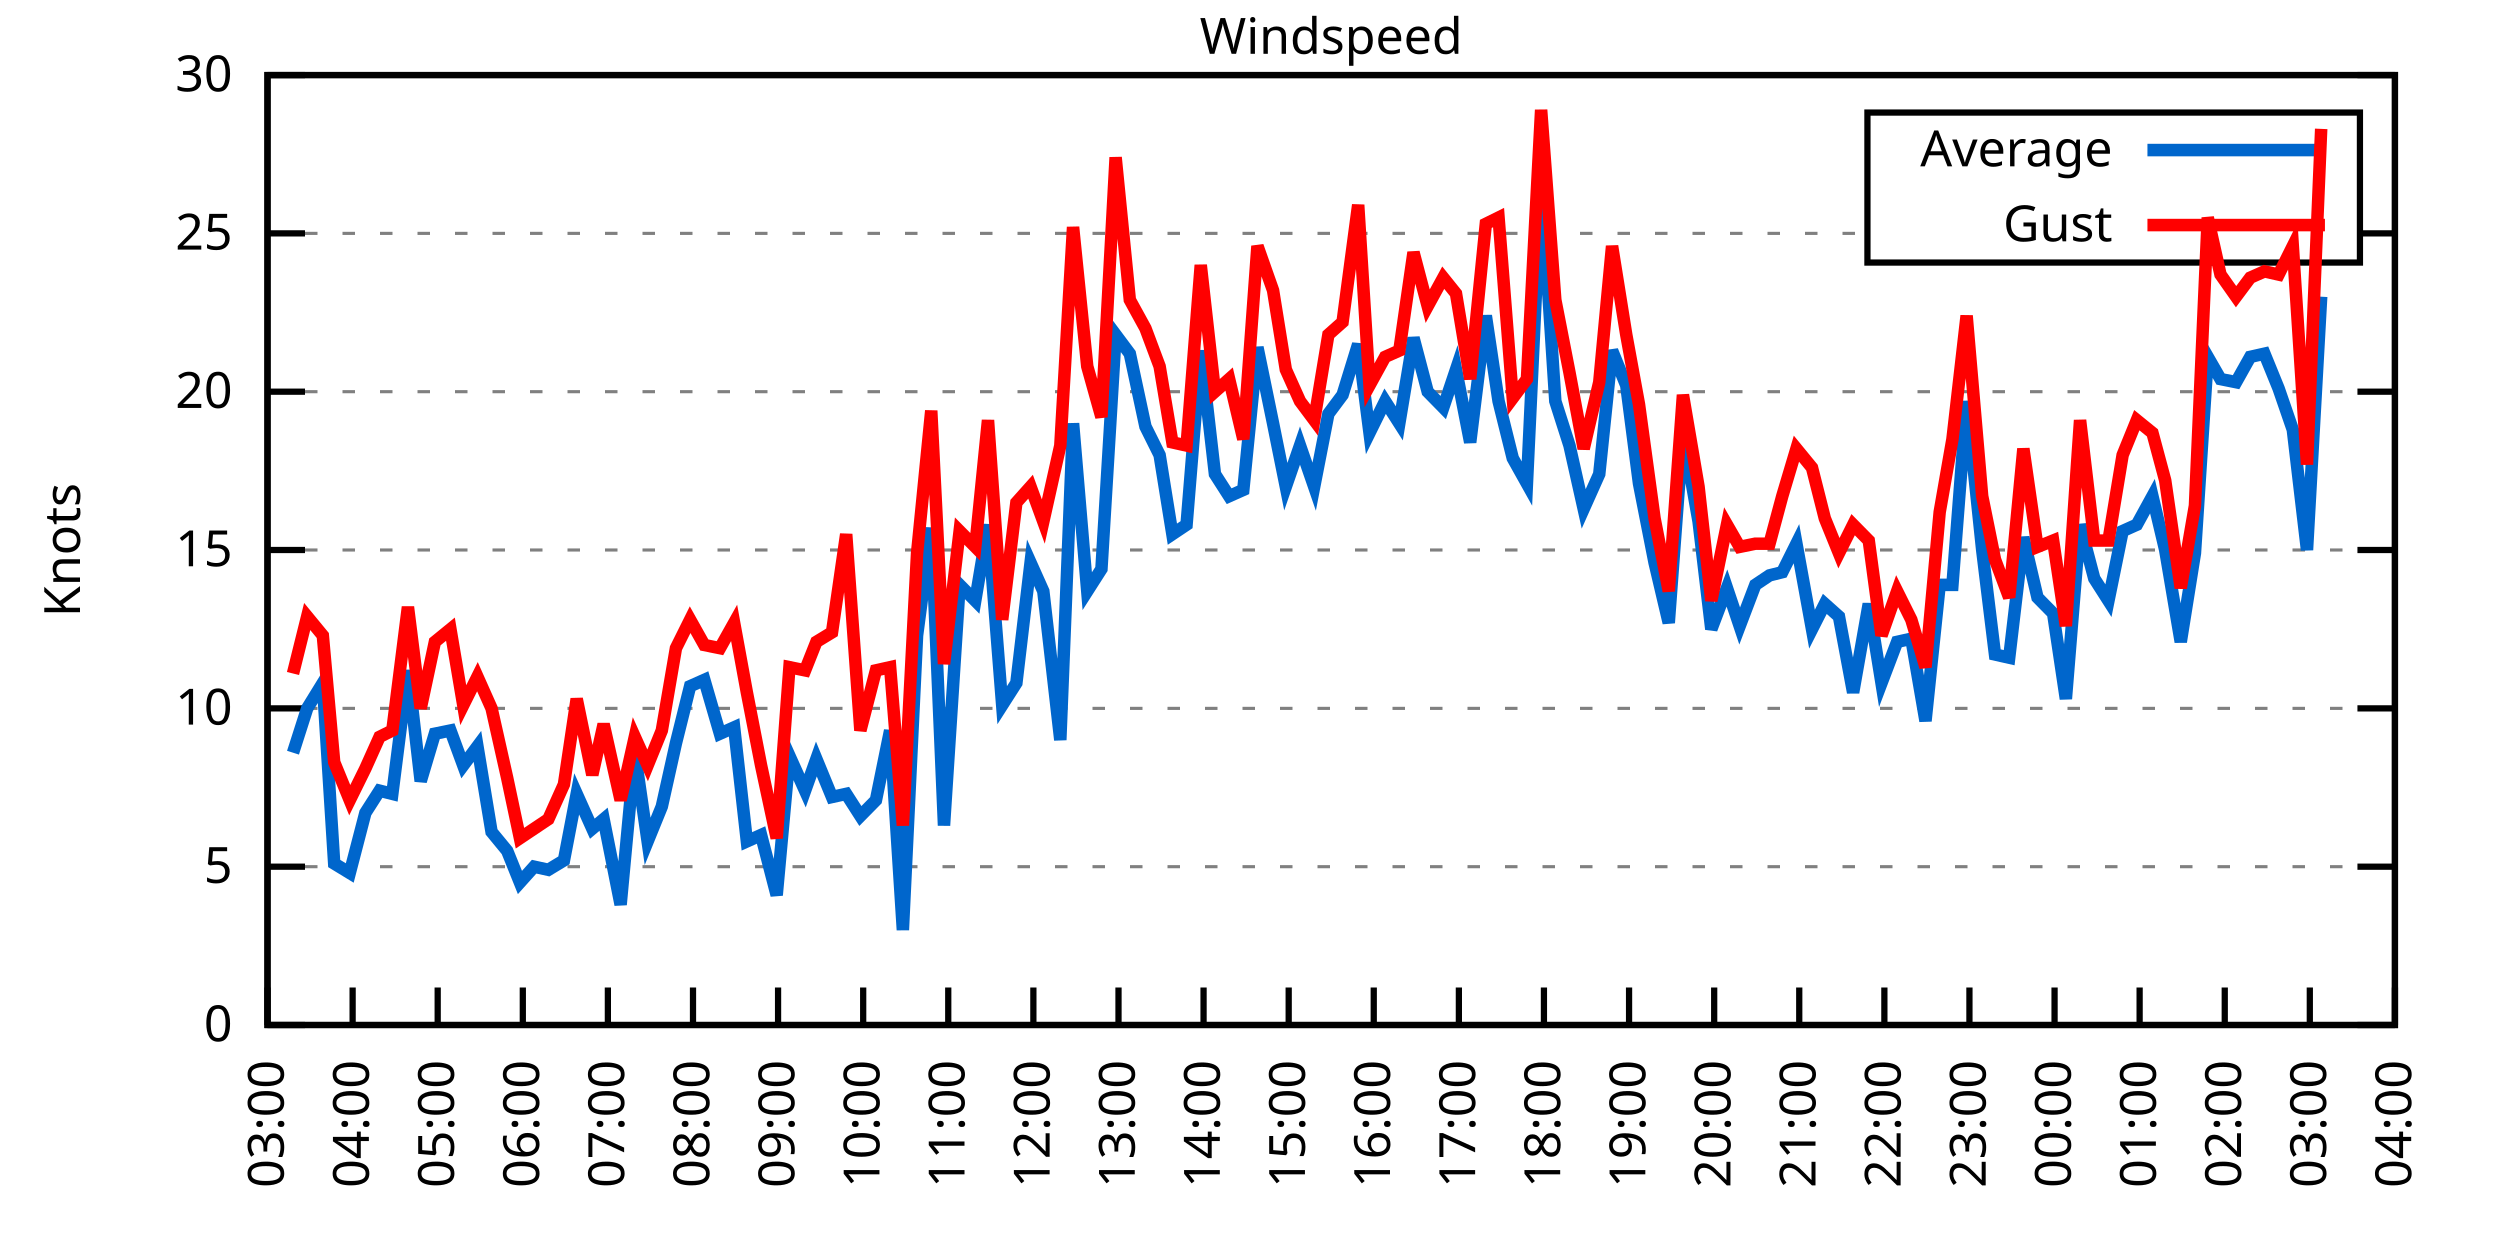
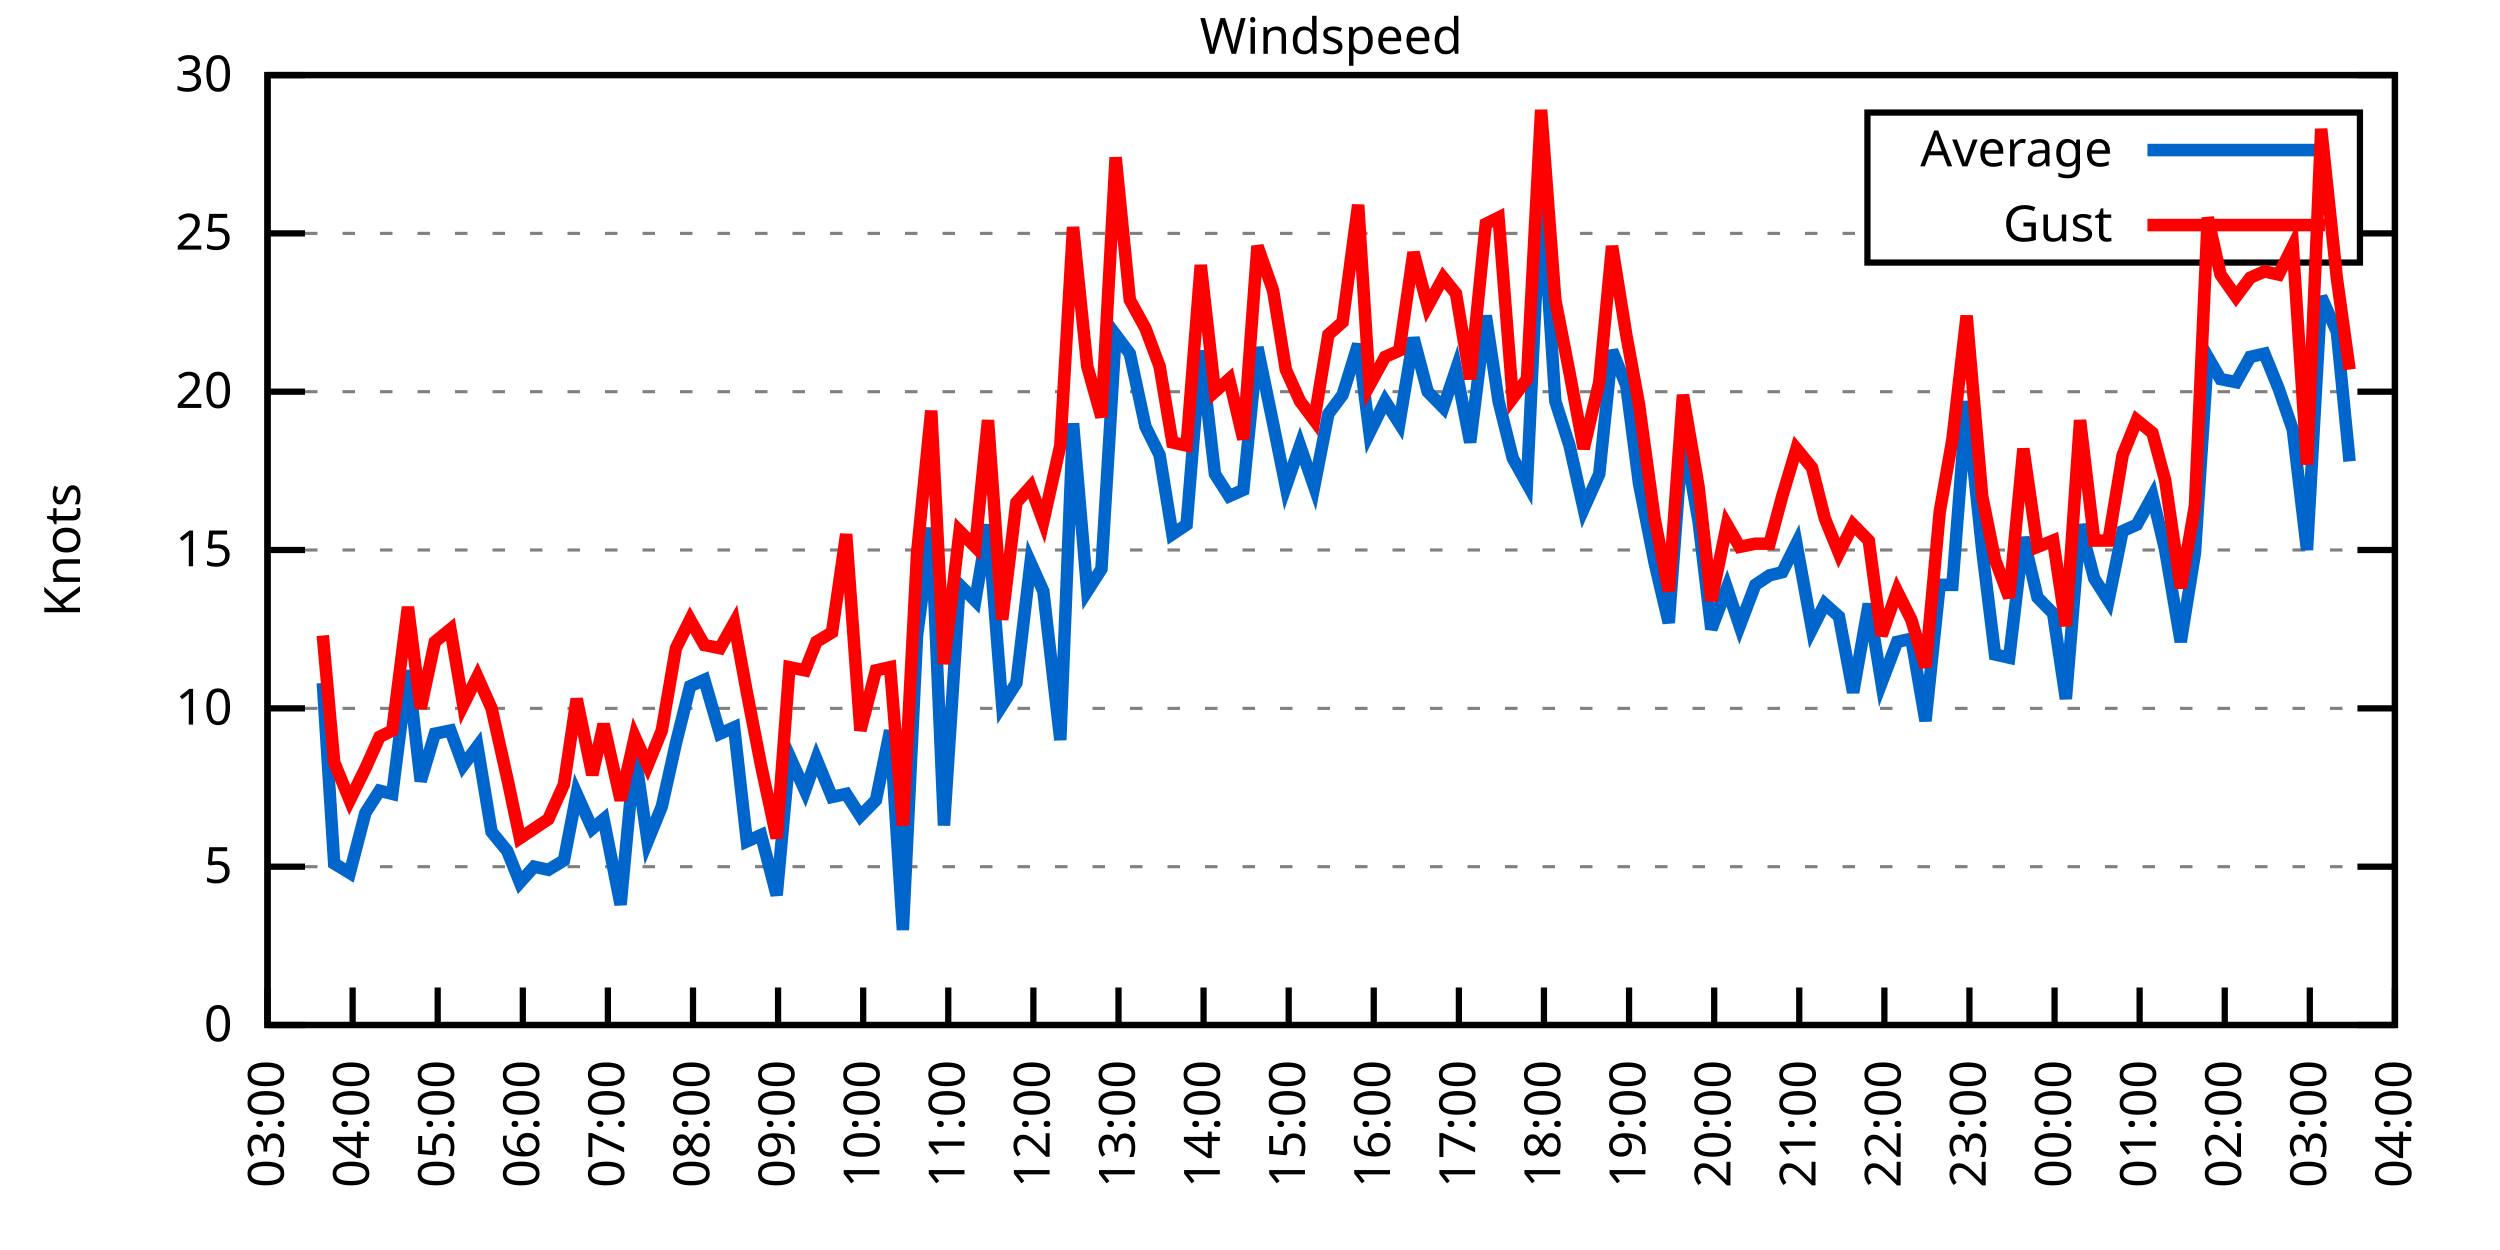
<svg xmlns="http://www.w3.org/2000/svg" xmlns:xlink="http://www.w3.org/1999/xlink" width="400" height="200" viewBox="0 0 400 200">
  <g id="gnuplot_canvas">
    <rect x="0" y="0" width="400" height="200" fill="none" />
    <defs>
      <circle id="gpDot" r="0.5" stroke-width="0.5" stroke="currentColor" />
      <path id="gpPt0" stroke-width="0.333" stroke="currentColor" d="M-1,0 h2 M0,-1 v2" />
      <path id="gpPt1" stroke-width="0.333" stroke="currentColor" d="M-1,-1 L1,1 M1,-1 L-1,1" />
      <path id="gpPt2" stroke-width="0.333" stroke="currentColor" d="M-1,0 L1,0 M0,-1 L0,1 M-1,-1 L1,1 M-1,1 L1,-1" />
      <rect id="gpPt3" stroke-width="0.333" stroke="currentColor" x="-1" y="-1" width="2" height="2" />
      <rect id="gpPt4" stroke-width="0.333" stroke="currentColor" fill="currentColor" x="-1" y="-1" width="2" height="2" />
      <circle id="gpPt5" stroke-width="0.333" stroke="currentColor" cx="0" cy="0" r="1" />
      <use xlink:href="#gpPt5" id="gpPt6" fill="currentColor" stroke="none" />
      <path id="gpPt7" stroke-width="0.333" stroke="currentColor" d="M0,-1.33 L-1.33,0.67 L1.33,0.67 z" />
      <use xlink:href="#gpPt7" id="gpPt8" fill="currentColor" stroke="none" />
      <use xlink:href="#gpPt7" id="gpPt9" stroke="currentColor" transform="rotate(180)" />
      <use xlink:href="#gpPt9" id="gpPt10" fill="currentColor" stroke="none" />
      <use xlink:href="#gpPt3" id="gpPt11" stroke="currentColor" transform="rotate(45)" />
      <use xlink:href="#gpPt11" id="gpPt12" fill="currentColor" stroke="none" />
      <path id="gpPt13" stroke-width="0.333" stroke="currentColor" d="M0,1.330 L1.265,0.411 L0.782,-1.067 L-0.782,-1.076 L-1.265,0.411 z" />
      <use xlink:href="#gpPt13" id="gpPt14" fill="currentColor" stroke="none" />
      <filter id="textbox" filterUnits="objectBoundingBox" x="0" y="0" height="1" width="1">
        <feFlood flood-color="white" flood-opacity="1" result="bgnd" />
        <feComposite in="SourceGraphic" in2="bgnd" operator="atop" />
      </filter>
      <filter id="greybox" filterUnits="objectBoundingBox" x="0" y="0" height="1" width="1">
        <feFlood flood-color="lightgrey" flood-opacity="1" result="grey" />
        <feComposite in="SourceGraphic" in2="grey" operator="atop" />
      </filter>
    </defs>
    <g fill="none" color="white" stroke="currentColor" stroke-width="1.00" stroke-linecap="butt" stroke-linejoin="miter">
</g>
    <g fill="none" color="black" stroke="currentColor" stroke-width="1.00" stroke-linecap="butt" stroke-linejoin="miter">
      <g stroke="none" shape-rendering="crispEdges">
        <polygon fill="rgb(255, 255, 255)" points="42.80,164.00 383.18,164.00 383.18,12.02 42.80,12.02 " />
      </g>
    </g>
    <g fill="none" color="black" stroke="currentColor" stroke-width="1.00" stroke-linecap="butt" stroke-linejoin="miter">
</g>
    <g fill="none" color="black" stroke="black" stroke-width="0.50" stroke-linecap="butt" stroke-linejoin="miter">
</g>
    <g fill="none" color="gray" stroke="currentColor" stroke-width="0.50" stroke-linecap="butt" stroke-linejoin="miter">
      <path stroke="gray" stroke-dasharray="2,4" class="gridline" d="M42.80,164.00 L383.19,164.00  " />
    </g>
    <g fill="none" color="gray" stroke="gray" stroke-width="1.00" stroke-linecap="butt" stroke-linejoin="miter">
</g>
    <g fill="none" color="black" stroke="currentColor" stroke-width="1.00" stroke-linecap="butt" stroke-linejoin="miter">
      <path stroke="black" d="M42.80,164.00 L48.80,164.00 M383.19,164.00 L377.19,164.00  " />
      <g transform="translate(37.20,166.60)" stroke="none" fill="black" font-family="Sans" font-size="8.00" text-anchor="end">
        <text>
          <tspan font-family="Sans"> 0</tspan>
        </text>
      </g>
    </g>
    <g fill="none" color="black" stroke="currentColor" stroke-width="1.00" stroke-linecap="butt" stroke-linejoin="miter">
</g>
    <g fill="none" color="black" stroke="black" stroke-width="0.50" stroke-linecap="butt" stroke-linejoin="miter">
</g>
    <g fill="none" color="gray" stroke="currentColor" stroke-width="0.50" stroke-linecap="butt" stroke-linejoin="miter">
      <path stroke="gray" stroke-dasharray="2,4" class="gridline" d="M42.80,138.67 L383.19,138.67  " />
    </g>
    <g fill="none" color="gray" stroke="gray" stroke-width="1.00" stroke-linecap="butt" stroke-linejoin="miter">
</g>
    <g fill="none" color="black" stroke="currentColor" stroke-width="1.00" stroke-linecap="butt" stroke-linejoin="miter">
      <path stroke="black" d="M42.80,138.67 L48.80,138.67 M383.19,138.67 L377.19,138.67  " />
      <g transform="translate(37.20,141.27)" stroke="none" fill="black" font-family="Sans" font-size="8.00" text-anchor="end">
        <text>
          <tspan font-family="Sans"> 5</tspan>
        </text>
      </g>
    </g>
    <g fill="none" color="black" stroke="currentColor" stroke-width="1.00" stroke-linecap="butt" stroke-linejoin="miter">
</g>
    <g fill="none" color="black" stroke="black" stroke-width="0.50" stroke-linecap="butt" stroke-linejoin="miter">
</g>
    <g fill="none" color="gray" stroke="currentColor" stroke-width="0.50" stroke-linecap="butt" stroke-linejoin="miter">
      <path stroke="gray" stroke-dasharray="2,4" class="gridline" d="M42.80,113.34 L383.19,113.34  " />
    </g>
    <g fill="none" color="gray" stroke="gray" stroke-width="1.00" stroke-linecap="butt" stroke-linejoin="miter">
</g>
    <g fill="none" color="black" stroke="currentColor" stroke-width="1.00" stroke-linecap="butt" stroke-linejoin="miter">
      <path stroke="black" d="M42.80,113.34 L48.80,113.34 M383.19,113.34 L377.19,113.34  " />
      <g transform="translate(37.20,115.94)" stroke="none" fill="black" font-family="Sans" font-size="8.00" text-anchor="end">
        <text>
          <tspan font-family="Sans"> 10</tspan>
        </text>
      </g>
    </g>
    <g fill="none" color="black" stroke="currentColor" stroke-width="1.00" stroke-linecap="butt" stroke-linejoin="miter">
</g>
    <g fill="none" color="black" stroke="black" stroke-width="0.50" stroke-linecap="butt" stroke-linejoin="miter">
</g>
    <g fill="none" color="gray" stroke="currentColor" stroke-width="0.50" stroke-linecap="butt" stroke-linejoin="miter">
      <path stroke="gray" stroke-dasharray="2,4" class="gridline" d="M42.80,88.00 L383.19,88.00  " />
    </g>
    <g fill="none" color="gray" stroke="gray" stroke-width="1.00" stroke-linecap="butt" stroke-linejoin="miter">
</g>
    <g fill="none" color="black" stroke="currentColor" stroke-width="1.00" stroke-linecap="butt" stroke-linejoin="miter">
      <path stroke="black" d="M42.80,88.00 L48.80,88.00 M383.19,88.00 L377.19,88.00  " />
      <g transform="translate(37.20,90.60)" stroke="none" fill="black" font-family="Sans" font-size="8.00" text-anchor="end">
        <text>
          <tspan font-family="Sans"> 15</tspan>
        </text>
      </g>
    </g>
    <g fill="none" color="black" stroke="currentColor" stroke-width="1.00" stroke-linecap="butt" stroke-linejoin="miter">
</g>
    <g fill="none" color="black" stroke="black" stroke-width="0.50" stroke-linecap="butt" stroke-linejoin="miter">
</g>
    <g fill="none" color="gray" stroke="currentColor" stroke-width="0.50" stroke-linecap="butt" stroke-linejoin="miter">
      <path stroke="gray" stroke-dasharray="2,4" class="gridline" d="M42.80,62.67 L383.19,62.67  " />
    </g>
    <g fill="none" color="gray" stroke="gray" stroke-width="1.00" stroke-linecap="butt" stroke-linejoin="miter">
</g>
    <g fill="none" color="black" stroke="currentColor" stroke-width="1.00" stroke-linecap="butt" stroke-linejoin="miter">
      <path stroke="black" d="M42.80,62.67 L48.80,62.67 M383.19,62.67 L377.19,62.67  " />
      <g transform="translate(37.20,65.27)" stroke="none" fill="black" font-family="Sans" font-size="8.00" text-anchor="end">
        <text>
          <tspan font-family="Sans"> 20</tspan>
        </text>
      </g>
    </g>
    <g fill="none" color="black" stroke="currentColor" stroke-width="1.00" stroke-linecap="butt" stroke-linejoin="miter">
</g>
    <g fill="none" color="black" stroke="black" stroke-width="0.50" stroke-linecap="butt" stroke-linejoin="miter">
</g>
    <g fill="none" color="gray" stroke="currentColor" stroke-width="0.50" stroke-linecap="butt" stroke-linejoin="miter">
      <path stroke="gray" stroke-dasharray="2,4" class="gridline" d="M42.80,37.34 L298.79,37.34 M377.59,37.34 L383.19,37.34  " />
    </g>
    <g fill="none" color="gray" stroke="gray" stroke-width="1.00" stroke-linecap="butt" stroke-linejoin="miter">
</g>
    <g fill="none" color="black" stroke="currentColor" stroke-width="1.00" stroke-linecap="butt" stroke-linejoin="miter">
      <path stroke="black" d="M42.80,37.34 L48.80,37.34 M383.19,37.34 L377.19,37.34  " />
      <g transform="translate(37.20,39.94)" stroke="none" fill="black" font-family="Sans" font-size="8.00" text-anchor="end">
        <text>
          <tspan font-family="Sans"> 25</tspan>
        </text>
      </g>
    </g>
    <g fill="none" color="black" stroke="currentColor" stroke-width="1.00" stroke-linecap="butt" stroke-linejoin="miter">
</g>
    <g fill="none" color="black" stroke="black" stroke-width="0.50" stroke-linecap="butt" stroke-linejoin="miter">
</g>
    <g fill="none" color="gray" stroke="currentColor" stroke-width="0.50" stroke-linecap="butt" stroke-linejoin="miter">
      <path stroke="gray" stroke-dasharray="2,4" class="gridline" d="M42.80,12.01 L383.19,12.01  " />
    </g>
    <g fill="none" color="gray" stroke="gray" stroke-width="1.00" stroke-linecap="butt" stroke-linejoin="miter">
</g>
    <g fill="none" color="black" stroke="currentColor" stroke-width="1.00" stroke-linecap="butt" stroke-linejoin="miter">
      <path stroke="black" d="M42.80,12.01 L48.80,12.01 M383.19,12.01 L377.19,12.01  " />
      <g transform="translate(37.20,14.61)" stroke="none" fill="black" font-family="Sans" font-size="8.00" text-anchor="end">
        <text>
          <tspan font-family="Sans"> 30</tspan>
        </text>
      </g>
    </g>
    <g fill="none" color="black" stroke="currentColor" stroke-width="1.00" stroke-linecap="butt" stroke-linejoin="miter">
      <path stroke="black" d="M42.80,164.00 L42.80,158.00  " />
      <g transform="translate(45.40,169.60) rotate(270.00)" stroke="none" fill="black" font-family="Sans" font-size="8.00" text-anchor="end">
        <text>
          <tspan font-family="Sans">03:00</tspan>
        </text>
      </g>
    </g>
    <g fill="none" color="black" stroke="currentColor" stroke-width="1.00" stroke-linecap="butt" stroke-linejoin="miter">
      <path stroke="black" d="M56.42,164.00 L56.42,158.00  " />
      <g transform="translate(59.02,169.60) rotate(270.00)" stroke="none" fill="black" font-family="Sans" font-size="8.00" text-anchor="end">
        <text>
          <tspan font-family="Sans">04:00</tspan>
        </text>
      </g>
    </g>
    <g fill="none" color="black" stroke="currentColor" stroke-width="1.00" stroke-linecap="butt" stroke-linejoin="miter">
      <path stroke="black" d="M70.03,164.00 L70.03,158.00  " />
      <g transform="translate(72.63,169.60) rotate(270.00)" stroke="none" fill="black" font-family="Sans" font-size="8.00" text-anchor="end">
        <text>
          <tspan font-family="Sans">05:00</tspan>
        </text>
      </g>
    </g>
    <g fill="none" color="black" stroke="currentColor" stroke-width="1.00" stroke-linecap="butt" stroke-linejoin="miter">
      <path stroke="black" d="M83.65,164.00 L83.65,158.00  " />
      <g transform="translate(86.25,169.60) rotate(270.00)" stroke="none" fill="black" font-family="Sans" font-size="8.00" text-anchor="end">
        <text>
          <tspan font-family="Sans">06:00</tspan>
        </text>
      </g>
    </g>
    <g fill="none" color="black" stroke="currentColor" stroke-width="1.00" stroke-linecap="butt" stroke-linejoin="miter">
      <path stroke="black" d="M97.26,164.00 L97.26,158.00  " />
      <g transform="translate(99.86,169.60) rotate(270.00)" stroke="none" fill="black" font-family="Sans" font-size="8.00" text-anchor="end">
        <text>
          <tspan font-family="Sans">07:00</tspan>
        </text>
      </g>
    </g>
    <g fill="none" color="black" stroke="currentColor" stroke-width="1.00" stroke-linecap="butt" stroke-linejoin="miter">
      <path stroke="black" d="M110.88,164.00 L110.88,158.00  " />
      <g transform="translate(113.48,169.60) rotate(270.00)" stroke="none" fill="black" font-family="Sans" font-size="8.00" text-anchor="end">
        <text>
          <tspan font-family="Sans">08:00</tspan>
        </text>
      </g>
    </g>
    <g fill="none" color="black" stroke="currentColor" stroke-width="1.00" stroke-linecap="butt" stroke-linejoin="miter">
      <path stroke="black" d="M124.49,164.00 L124.49,158.00  " />
      <g transform="translate(127.09,169.60) rotate(270.00)" stroke="none" fill="black" font-family="Sans" font-size="8.00" text-anchor="end">
        <text>
          <tspan font-family="Sans">09:00</tspan>
        </text>
      </g>
    </g>
    <g fill="none" color="black" stroke="currentColor" stroke-width="1.00" stroke-linecap="butt" stroke-linejoin="miter">
      <path stroke="black" d="M138.11,164.00 L138.11,158.00  " />
      <g transform="translate(140.71,169.60) rotate(270.00)" stroke="none" fill="black" font-family="Sans" font-size="8.00" text-anchor="end">
        <text>
          <tspan font-family="Sans">10:00</tspan>
        </text>
      </g>
    </g>
    <g fill="none" color="black" stroke="currentColor" stroke-width="1.00" stroke-linecap="butt" stroke-linejoin="miter">
      <path stroke="black" d="M151.72,164.00 L151.72,158.00  " />
      <g transform="translate(154.32,169.60) rotate(270.00)" stroke="none" fill="black" font-family="Sans" font-size="8.00" text-anchor="end">
        <text>
          <tspan font-family="Sans">11:00</tspan>
        </text>
      </g>
    </g>
    <g fill="none" color="black" stroke="currentColor" stroke-width="1.00" stroke-linecap="butt" stroke-linejoin="miter">
      <path stroke="black" d="M165.34,164.00 L165.34,158.00  " />
      <g transform="translate(167.94,169.60) rotate(270.00)" stroke="none" fill="black" font-family="Sans" font-size="8.00" text-anchor="end">
        <text>
          <tspan font-family="Sans">12:00</tspan>
        </text>
      </g>
    </g>
    <g fill="none" color="black" stroke="currentColor" stroke-width="1.00" stroke-linecap="butt" stroke-linejoin="miter">
      <path stroke="black" d="M178.96,164.00 L178.96,158.00  " />
      <g transform="translate(181.56,169.60) rotate(270.00)" stroke="none" fill="black" font-family="Sans" font-size="8.00" text-anchor="end">
        <text>
          <tspan font-family="Sans">13:00</tspan>
        </text>
      </g>
    </g>
    <g fill="none" color="black" stroke="currentColor" stroke-width="1.00" stroke-linecap="butt" stroke-linejoin="miter">
      <path stroke="black" d="M192.57,164.00 L192.57,158.00  " />
      <g transform="translate(195.17,169.60) rotate(270.00)" stroke="none" fill="black" font-family="Sans" font-size="8.00" text-anchor="end">
        <text>
          <tspan font-family="Sans">14:00</tspan>
        </text>
      </g>
    </g>
    <g fill="none" color="black" stroke="currentColor" stroke-width="1.00" stroke-linecap="butt" stroke-linejoin="miter">
      <path stroke="black" d="M206.19,164.00 L206.19,158.00  " />
      <g transform="translate(208.79,169.60) rotate(270.00)" stroke="none" fill="black" font-family="Sans" font-size="8.00" text-anchor="end">
        <text>
          <tspan font-family="Sans">15:00</tspan>
        </text>
      </g>
    </g>
    <g fill="none" color="black" stroke="currentColor" stroke-width="1.00" stroke-linecap="butt" stroke-linejoin="miter">
      <path stroke="black" d="M219.80,164.00 L219.80,158.00  " />
      <g transform="translate(222.40,169.60) rotate(270.00)" stroke="none" fill="black" font-family="Sans" font-size="8.00" text-anchor="end">
        <text>
          <tspan font-family="Sans">16:00</tspan>
        </text>
      </g>
    </g>
    <g fill="none" color="black" stroke="currentColor" stroke-width="1.00" stroke-linecap="butt" stroke-linejoin="miter">
      <path stroke="black" d="M233.42,164.00 L233.42,158.00  " />
      <g transform="translate(236.02,169.60) rotate(270.00)" stroke="none" fill="black" font-family="Sans" font-size="8.00" text-anchor="end">
        <text>
          <tspan font-family="Sans">17:00</tspan>
        </text>
      </g>
    </g>
    <g fill="none" color="black" stroke="currentColor" stroke-width="1.00" stroke-linecap="butt" stroke-linejoin="miter">
      <path stroke="black" d="M247.03,164.00 L247.03,158.00  " />
      <g transform="translate(249.63,169.60) rotate(270.00)" stroke="none" fill="black" font-family="Sans" font-size="8.00" text-anchor="end">
        <text>
          <tspan font-family="Sans">18:00</tspan>
        </text>
      </g>
    </g>
    <g fill="none" color="black" stroke="currentColor" stroke-width="1.00" stroke-linecap="butt" stroke-linejoin="miter">
      <path stroke="black" d="M260.65,164.00 L260.65,158.00  " />
      <g transform="translate(263.25,169.60) rotate(270.00)" stroke="none" fill="black" font-family="Sans" font-size="8.00" text-anchor="end">
        <text>
          <tspan font-family="Sans">19:00</tspan>
        </text>
      </g>
    </g>
    <g fill="none" color="black" stroke="currentColor" stroke-width="1.00" stroke-linecap="butt" stroke-linejoin="miter">
      <path stroke="black" d="M274.27,164.00 L274.27,158.00  " />
      <g transform="translate(276.87,169.60) rotate(270.00)" stroke="none" fill="black" font-family="Sans" font-size="8.00" text-anchor="end">
        <text>
          <tspan font-family="Sans">20:00</tspan>
        </text>
      </g>
    </g>
    <g fill="none" color="black" stroke="currentColor" stroke-width="1.00" stroke-linecap="butt" stroke-linejoin="miter">
      <path stroke="black" d="M287.88,164.00 L287.88,158.00  " />
      <g transform="translate(290.48,169.60) rotate(270.00)" stroke="none" fill="black" font-family="Sans" font-size="8.00" text-anchor="end">
        <text>
          <tspan font-family="Sans">21:00</tspan>
        </text>
      </g>
    </g>
    <g fill="none" color="black" stroke="currentColor" stroke-width="1.00" stroke-linecap="butt" stroke-linejoin="miter">
      <path stroke="black" d="M301.50,164.00 L301.50,158.00  " />
      <g transform="translate(304.10,169.60) rotate(270.00)" stroke="none" fill="black" font-family="Sans" font-size="8.00" text-anchor="end">
        <text>
          <tspan font-family="Sans">22:00</tspan>
        </text>
      </g>
    </g>
    <g fill="none" color="black" stroke="currentColor" stroke-width="1.00" stroke-linecap="butt" stroke-linejoin="miter">
      <path stroke="black" d="M315.11,164.00 L315.11,158.00  " />
      <g transform="translate(317.71,169.60) rotate(270.00)" stroke="none" fill="black" font-family="Sans" font-size="8.00" text-anchor="end">
        <text>
          <tspan font-family="Sans">23:00</tspan>
        </text>
      </g>
    </g>
    <g fill="none" color="black" stroke="currentColor" stroke-width="1.00" stroke-linecap="butt" stroke-linejoin="miter">
      <path stroke="black" d="M328.73,164.00 L328.73,158.00  " />
      <g transform="translate(331.33,169.60) rotate(270.00)" stroke="none" fill="black" font-family="Sans" font-size="8.00" text-anchor="end">
        <text>
          <tspan font-family="Sans">00:00</tspan>
        </text>
      </g>
    </g>
    <g fill="none" color="black" stroke="currentColor" stroke-width="1.00" stroke-linecap="butt" stroke-linejoin="miter">
      <path stroke="black" d="M342.34,164.00 L342.34,158.00  " />
      <g transform="translate(344.94,169.60) rotate(270.00)" stroke="none" fill="black" font-family="Sans" font-size="8.00" text-anchor="end">
        <text>
          <tspan font-family="Sans">01:00</tspan>
        </text>
      </g>
    </g>
    <g fill="none" color="black" stroke="currentColor" stroke-width="1.00" stroke-linecap="butt" stroke-linejoin="miter">
      <path stroke="black" d="M355.96,164.00 L355.96,158.00  " />
      <g transform="translate(358.56,169.60) rotate(270.00)" stroke="none" fill="black" font-family="Sans" font-size="8.00" text-anchor="end">
        <text>
          <tspan font-family="Sans">02:00</tspan>
        </text>
      </g>
    </g>
    <g fill="none" color="black" stroke="currentColor" stroke-width="1.00" stroke-linecap="butt" stroke-linejoin="miter">
      <path stroke="black" d="M369.57,164.00 L369.57,158.00  " />
      <g transform="translate(372.17,169.60) rotate(270.00)" stroke="none" fill="black" font-family="Sans" font-size="8.00" text-anchor="end">
        <text>
          <tspan font-family="Sans">03:00</tspan>
        </text>
      </g>
    </g>
    <g fill="none" color="black" stroke="currentColor" stroke-width="1.00" stroke-linecap="butt" stroke-linejoin="miter">
      <path stroke="black" d="M383.19,164.00 L383.19,158.00  " />
      <g transform="translate(385.79,169.60) rotate(270.00)" stroke="none" fill="black" font-family="Sans" font-size="8.00" text-anchor="end">
        <text>
          <tspan font-family="Sans">04:00</tspan>
        </text>
      </g>
    </g>
    <g fill="none" color="black" stroke="currentColor" stroke-width="1.00" stroke-linecap="butt" stroke-linejoin="miter">
</g>
    <g fill="none" color="black" stroke="currentColor" stroke-width="1.00" stroke-linecap="butt" stroke-linejoin="miter">
      <path stroke="black" d="M42.80,12.01 L42.80,164.00 L383.19,164.00 L383.19,12.01 L42.80,12.01 Z  " />
    </g>
    <g fill="none" color="black" stroke="currentColor" stroke-width="1.00" stroke-linecap="butt" stroke-linejoin="miter">
</g>
    <g fill="none" color="black" stroke="currentColor" stroke-width="1.00" stroke-linecap="butt" stroke-linejoin="miter">
      <path stroke="black" d="M298.79,42.01 L298.79,18.01 L377.59,18.01 L377.59,42.01 L298.79,42.01 Z  " />
    </g>
    <g id="Windspeed_plot_1">
      <g fill="none" color="white" stroke="black" stroke-width="2.00" stroke-linecap="butt" stroke-linejoin="miter">
</g>
      <g fill="none" color="black" stroke="currentColor" stroke-width="2.00" stroke-linecap="butt" stroke-linejoin="miter">
        <g transform="translate(337.99,26.61)" stroke="none" fill="black" font-family="Sans" font-size="8.00" text-anchor="end">
          <text>
            <tspan font-family="Sans">Average</tspan>
          </text>
        </g>
      </g>
      <g fill="none" color="black" stroke="currentColor" stroke-width="2.00" stroke-linecap="butt" stroke-linejoin="miter">
-         <path stroke="rgb(  0, 102, 204)" d="M343.59,24.01 L371.99,24.01 M46.88,120.43 L49.15,113.34 L51.65,109.28 L53.47,138.16 L55.96,139.68 L58.46,130.06   L60.73,126.51 L62.77,127.02 L65.27,107.26 L67.31,124.99 L69.58,117.39 L72.07,116.88 L74.12,122.46 L76.39,119.42   L78.65,133.10 L81.15,136.14 L83.19,141.20 L85.46,138.67 L87.73,139.17 L90.23,137.66 L92.27,127.02 L94.77,132.59   L96.58,131.07 L99.30,144.75 L101.57,120.43 L103.62,134.62 L105.89,129.04 L108.15,118.91 L110.42,109.79 L112.69,108.78   L115.19,117.39 L117.46,116.38 L119.50,134.62 L121.77,133.60 L124.27,143.23 L126.31,120.94 L128.81,126.51 L130.62,121.44   L133.12,127.52 L135.39,127.02 L137.66,130.56 L140.15,128.03 L142.42,116.88 L144.46,148.80 L146.73,101.68 L149.00,84.46   L151.04,132.08 L153.54,93.58 L156.04,96.11 L158.08,83.95 L160.35,112.83 L162.62,109.28 L164.89,90.03 L166.93,94.59   L169.65,118.40 L171.69,67.74 L173.96,94.59 L176.23,91.04 L178.50,53.55 L180.77,56.59 L183.27,68.25 L185.54,72.81   L187.58,85.47 L189.85,83.95 L192.12,56.09 L194.39,75.85 L196.66,79.39 L198.93,78.38 L201.19,55.58 L203.69,67.74   L205.73,77.87 L208.00,71.29 L210.27,77.87 L212.54,66.22 L214.81,63.18 L217.31,55.07 L219.12,69.26 L221.62,64.19   L223.89,67.74 L226.16,54.06 L228.43,62.67 L230.92,65.21 L232.96,59.13 L235.23,70.78 L237.73,50.51 L239.77,64.19   L242.04,73.31 L244.31,77.37 L246.58,29.24 L248.85,64.19 L251.12,71.29 L253.39,81.42 L255.88,75.85 L257.93,56.09   L260.20,61.66 L262.24,77.37 L264.73,90.03 L267.00,99.66 L269.27,69.26 L271.77,83.45 L273.81,100.67 L276.31,94.08   L278.35,100.16 L280.85,93.58 L283.12,92.06 L285.16,91.55 L287.43,86.99 L289.92,100.67 L291.97,96.62 L294.23,98.64   L296.50,110.80 L299.00,96.62 L301.04,109.28 L303.54,102.70 L305.81,102.19 L308.08,115.36 L310.35,93.58 L312.39,93.58   L314.66,64.19 L317.15,88.00 L319.20,104.72 L321.47,105.23 L323.74,85.98 L326.00,95.60 L328.50,98.14 L330.54,111.82   L332.81,83.95 L335.08,92.56 L337.35,96.11 L339.62,84.97 L341.89,83.95 L344.39,79.39 L346.43,88.00 L348.92,102.70   L351.19,88.51 L353.24,57.10 L355.28,60.65 L357.77,61.15 L360.04,57.10 L362.31,56.59 L364.58,62.17 L366.85,68.75   L369.12,88.00 L371.39,47.47  " />
+         <path stroke="rgb(  0, 102, 204)" d="M343.59,24.01 L371.99,24.01 M51.65,109.28 L53.47,138.16 L55.96,139.68 L58.46,130.06 L60.73,126.51 L62.77,127.02   L65.27,107.26 L67.31,124.99 L69.58,117.39 L72.07,116.88 L74.12,122.46 L76.39,119.42 L78.65,133.10 L81.15,136.14   L83.19,141.20 L85.46,138.67 L87.73,139.17 L90.23,137.66 L92.27,127.02 L94.77,132.59 L96.58,131.07 L99.30,144.75   L101.57,120.43 L103.62,134.62 L105.89,129.04 L108.15,118.91 L110.42,109.79 L112.69,108.78 L115.19,117.39 L117.46,116.38   L119.50,134.62 L121.77,133.60 L124.27,143.23 L126.31,120.94 L128.81,126.51 L130.62,121.44 L133.12,127.52 L135.39,127.02   L137.66,130.56 L140.15,128.03 L142.42,116.88 L144.46,148.80 L146.73,101.68 L149.00,84.46 L151.04,132.08 L153.54,93.58   L156.04,96.11 L158.08,83.95 L160.35,112.83 L162.62,109.28 L164.89,90.03 L166.93,94.59 L169.65,118.40 L171.69,67.74   L173.96,94.59 L176.23,91.04 L178.50,53.55 L180.77,56.59 L183.27,68.25 L185.54,72.81 L187.58,85.47 L189.85,83.95   L192.12,56.09 L194.39,75.85 L196.66,79.39 L198.93,78.38 L201.19,55.58 L203.69,67.74 L205.73,77.87 L208.00,71.29   L210.27,77.87 L212.54,66.22 L214.81,63.18 L217.31,55.07 L219.12,69.26 L221.62,64.19 L223.89,67.74 L226.16,54.06   L228.43,62.67 L230.92,65.21 L232.96,59.13 L235.23,70.78 L237.73,50.51 L239.77,64.19 L242.04,73.31 L244.31,77.37   L246.58,29.24 L248.85,64.19 L251.12,71.29 L253.39,81.42 L255.88,75.85 L257.93,56.09 L260.20,61.66 L262.24,77.37   L264.73,90.03 L267.00,99.66 L269.27,69.26 L271.77,83.45 L273.81,100.67 L276.31,94.08 L278.35,100.16 L280.85,93.58   L283.12,92.06 L285.16,91.55 L287.43,86.99 L289.92,100.67 L291.97,96.62 L294.23,98.64 L296.50,110.80 L299.00,96.62   L301.04,109.28 L303.54,102.70 L305.81,102.19 L308.08,115.36 L310.35,93.58 L312.39,93.58 L314.66,64.19 L317.15,88.00   L319.20,104.72 L321.47,105.23 L323.74,85.98 L326.00,95.60 L328.50,98.14 L330.54,111.82 L332.81,83.95 L335.08,92.56   L337.35,96.11 L339.62,84.97 L341.89,83.95 L344.39,79.39 L346.43,88.00 L348.92,102.70 L351.19,88.51 L353.24,57.10   L355.28,60.65 L357.77,61.15 L360.04,57.10 L362.31,56.59 L364.58,62.17 L366.85,68.75 L369.12,88.00 L371.39,47.47   L373.89,53.05 L375.93,73.82  " />
      </g>
    </g>
    <g id="Windspeed_plot_2">
      <g fill="none" color="black" stroke="currentColor" stroke-width="2.00" stroke-linecap="butt" stroke-linejoin="miter">
        <g transform="translate(337.99,38.61)" stroke="none" fill="black" font-family="Sans" font-size="8.00" text-anchor="end">
          <text>
            <tspan font-family="Sans">Gust</tspan>
          </text>
        </g>
      </g>
      <g fill="none" color="black" stroke="currentColor" stroke-width="2.00" stroke-linecap="butt" stroke-linejoin="miter">
-         <path stroke="rgb(255,   0,   0)" d="M343.59,36.01 L371.99,36.01 M46.88,107.76 L49.15,98.64 L51.65,101.68 L53.47,121.95 L55.96,128.03 L58.46,122.96   L60.73,117.90 L62.77,116.88 L65.27,97.12 L67.31,113.34 L69.58,102.70 L72.07,100.67 L74.12,112.83 L76.39,108.27   L78.65,113.34 L81.15,124.48 L83.19,134.11 L85.46,132.59 L87.73,131.07 L90.23,125.50 L92.27,111.82 L94.77,123.98   L96.58,115.87 L99.30,128.03 L101.57,117.90 L103.62,122.46 L105.89,116.88 L108.15,103.71 L110.42,99.15 L112.69,103.20   L115.19,103.71 L117.46,99.66 L119.50,110.80 L121.77,122.46 L124.27,134.11 L126.31,106.75 L128.81,107.26 L130.62,102.70   L133.12,101.18 L135.39,85.47 L137.66,116.88 L140.15,107.26 L142.42,106.75 L144.46,132.08 L146.73,88.51 L149.00,65.71   L151.04,106.24 L153.54,84.97 L156.04,87.50 L158.08,67.23 L160.35,99.15 L162.62,80.41 L164.89,77.87 L166.93,83.45   L169.65,71.29 L171.69,36.33 L173.96,58.62 L176.23,66.73 L178.50,25.18 L180.77,47.98 L183.27,52.54 L185.54,58.62   L187.58,70.78 L189.85,71.29 L192.12,42.41 L194.39,62.67 L196.66,60.65 L198.93,70.27 L201.19,39.37 L203.69,46.46   L205.73,59.13 L208.00,64.19 L210.27,67.23 L212.54,53.55 L214.81,51.53 L217.31,32.78 L219.12,61.66 L221.62,57.10   L223.89,56.09 L226.16,40.38 L228.43,48.99 L230.92,44.43 L232.96,46.97 L235.23,60.65 L237.73,35.82 L239.77,34.81   L242.04,63.69 L244.31,60.65 L246.58,17.58 L248.85,47.98 L251.12,59.63 L253.39,71.79 L255.88,61.15 L257.93,39.37   L260.20,53.55 L262.24,64.70 L264.73,82.94 L267.00,94.59 L269.27,63.18 L271.77,77.87 L273.81,96.11 L276.31,83.95   L278.35,87.50 L280.85,86.99 L283.12,86.99 L285.16,79.39 L287.43,71.79 L289.92,74.83 L291.97,82.94 L294.23,88.51   L296.50,83.95 L299.00,86.49 L301.04,101.68 L303.54,94.59 L305.81,99.15 L308.08,106.75 L310.35,81.93 L312.39,70.27   L314.66,50.51 L317.15,79.39 L319.20,89.52 L321.47,95.60 L323.74,71.79 L326.00,87.50 L328.50,86.49 L330.54,100.16   L332.81,67.23 L335.08,86.49 L337.35,86.49 L339.62,72.81 L341.89,67.23 L344.39,69.26 L346.43,76.86 L348.92,94.08   L351.19,80.91 L353.24,34.81 L355.28,43.93 L357.77,47.47 L360.04,44.43 L362.31,43.42 L364.58,43.93 L366.85,39.37   L369.12,74.33 L371.39,20.62  " />
+         <path stroke="rgb(255,   0,   0)" d="M343.59,36.01 L371.99,36.01 M51.65,101.68 L53.47,121.95 L55.96,128.03 L58.46,122.96 L60.73,117.90 L62.77,116.88   L65.27,97.12 L67.31,113.34 L69.58,102.70 L72.07,100.67 L74.12,112.83 L76.39,108.27 L78.65,113.34 L81.15,124.48   L83.19,134.11 L85.46,132.59 L87.73,131.07 L90.23,125.50 L92.27,111.82 L94.77,123.98 L96.58,115.87 L99.30,128.03   L101.57,117.90 L103.62,122.46 L105.89,116.88 L108.15,103.71 L110.42,99.15 L112.69,103.20 L115.19,103.71 L117.46,99.66   L119.50,110.80 L121.77,122.46 L124.27,134.11 L126.31,106.75 L128.81,107.26 L130.62,102.70 L133.12,101.18 L135.39,85.47   L137.66,116.88 L140.15,107.26 L142.42,106.75 L144.46,132.08 L146.73,88.51 L149.00,65.71 L151.04,106.24 L153.54,84.97   L156.04,87.50 L158.08,67.23 L160.35,99.15 L162.62,80.41 L164.89,77.87 L166.93,83.45 L169.65,71.29 L171.69,36.33   L173.96,58.62 L176.23,66.73 L178.50,25.18 L180.77,47.98 L183.27,52.54 L185.54,58.62 L187.58,70.78 L189.85,71.29   L192.12,42.41 L194.39,62.67 L196.66,60.65 L198.93,70.27 L201.19,39.37 L203.69,46.46 L205.73,59.13 L208.00,64.19   L210.27,67.23 L212.54,53.55 L214.81,51.53 L217.31,32.78 L219.12,61.66 L221.62,57.10 L223.89,56.09 L226.16,40.38   L228.43,48.99 L230.92,44.43 L232.96,46.97 L235.23,60.65 L237.73,35.82 L239.77,34.81 L242.04,63.69 L244.31,60.65   L246.58,17.58 L248.85,47.98 L251.12,59.63 L253.39,71.79 L255.88,61.15 L257.93,39.37 L260.20,53.55 L262.24,64.70   L264.73,82.94 L267.00,94.59 L269.27,63.18 L271.77,77.87 L273.81,96.11 L276.31,83.95 L278.35,87.50 L280.85,86.99   L283.12,86.99 L285.16,79.39 L287.43,71.79 L289.92,74.83 L291.97,82.94 L294.23,88.51 L296.50,83.95 L299.00,86.49   L301.04,101.68 L303.54,94.59 L305.81,99.15 L308.08,106.75 L310.35,81.93 L312.39,70.27 L314.66,50.51 L317.15,79.39   L319.20,89.52 L321.47,95.60 L323.74,71.79 L326.00,87.50 L328.50,86.49 L330.54,100.16 L332.81,67.23 L335.08,86.49   L337.35,86.49 L339.62,72.81 L341.89,67.23 L344.39,69.26 L346.43,76.86 L348.92,94.08 L351.19,80.91 L353.24,34.81   L355.28,43.93 L357.77,47.47 L360.04,44.43 L362.31,43.42 L364.58,43.93 L366.85,39.37 L369.12,74.33 L371.39,20.62   L373.89,44.43 L375.93,59.13  " />
      </g>
    </g>
    <g fill="none" color="black" stroke="currentColor" stroke-width="2.00" stroke-linecap="butt" stroke-linejoin="miter">
</g>
    <g fill="none" color="black" stroke="black" stroke-width="1.00" stroke-linecap="butt" stroke-linejoin="miter">
</g>
    <g fill="none" color="black" stroke="currentColor" stroke-width="1.00" stroke-linecap="butt" stroke-linejoin="miter">
      <path stroke="black" d="M42.80,12.01 L42.80,164.00 L383.19,164.00 L383.19,12.01 L42.80,12.01 Z  " />
      <g transform="translate(12.80,88.01) rotate(270.00)" stroke="none" fill="black" font-family="Sans" font-size="8.00" text-anchor="middle">
        <text>
          <tspan font-family="Sans">Knots</tspan>
        </text>
      </g>
    </g>
    <g fill="none" color="black" stroke="currentColor" stroke-width="1.00" stroke-linecap="butt" stroke-linejoin="miter">
</g>
    <g fill="none" color="black" stroke="currentColor" stroke-width="1.00" stroke-linecap="butt" stroke-linejoin="miter">
      <g transform="translate(212.99,8.61)" stroke="none" fill="black" font-family="Sans" font-size="8.00" text-anchor="middle">
        <text>
          <tspan font-family="Sans">Windspeed</tspan>
        </text>
      </g>
    </g>
    <g fill="none" color="black" stroke="currentColor" stroke-width="1.00" stroke-linecap="butt" stroke-linejoin="miter">
</g>
  </g>
</svg>
